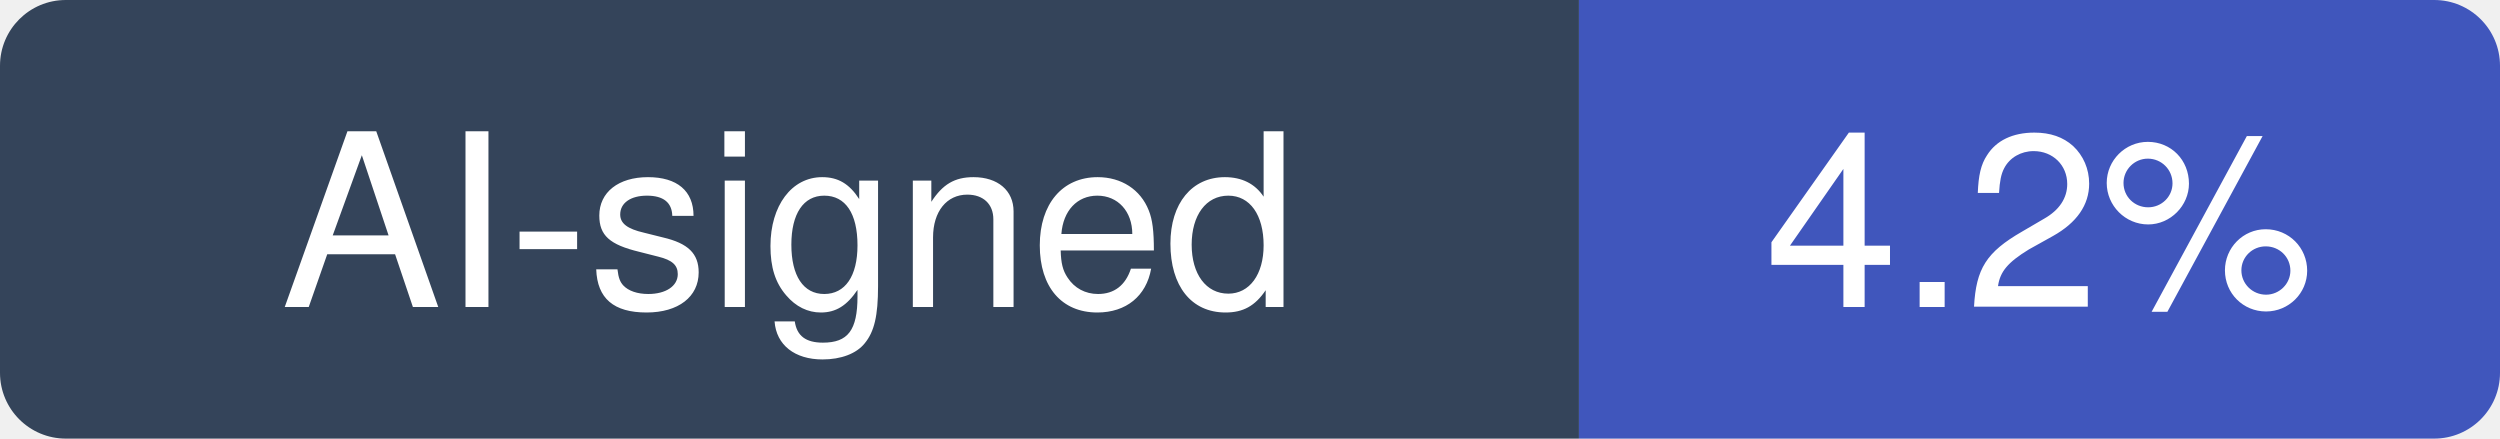
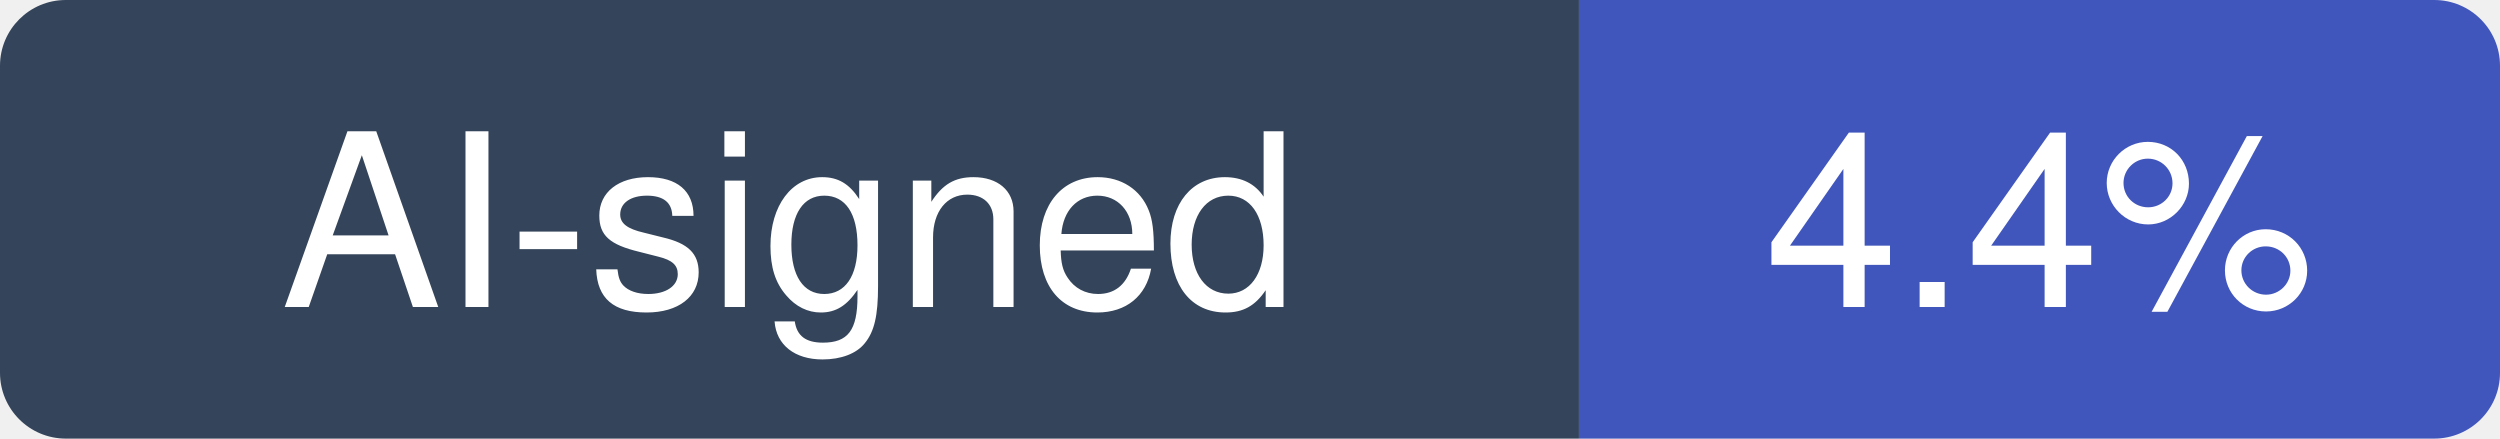
- <svg xmlns="http://www.w3.org/2000/svg" width="114" height="20" viewBox="0 0 114 20" role="img" aria-label="AI-signed: 4.2% of recent commits in musistudio/claude-code-router">
+ <svg xmlns="http://www.w3.org/2000/svg" width="114" height="20" viewBox="0 0 114 20" role="img" aria-label="AI-signed: 4.4% of recent commits in musistudio/claude-code-router">
  <clipPath id="hm-r">
    <rect width="114" height="20" rx="3" />
  </clipPath>
  <g clip-path="url(#hm-r)">
    <rect width="72" height="20" fill="#34445A" />
    <rect x="72" width="42" height="20" fill="#4056BC" />
  </g>
  <g fill="#fff" text-anchor="middle" font-family="Verdana, -apple-system, BlinkMacSystemFont, Segoe UI, Helvetica, Arial, Fira Sans, sans-serif" font-size="11">
    <text x="36" y="14">AI-signed</text>
-     <text x="93" y="14">4.2%</text>
+     <text x="93" y="14">4.4%</text>
  </g>
</svg>
